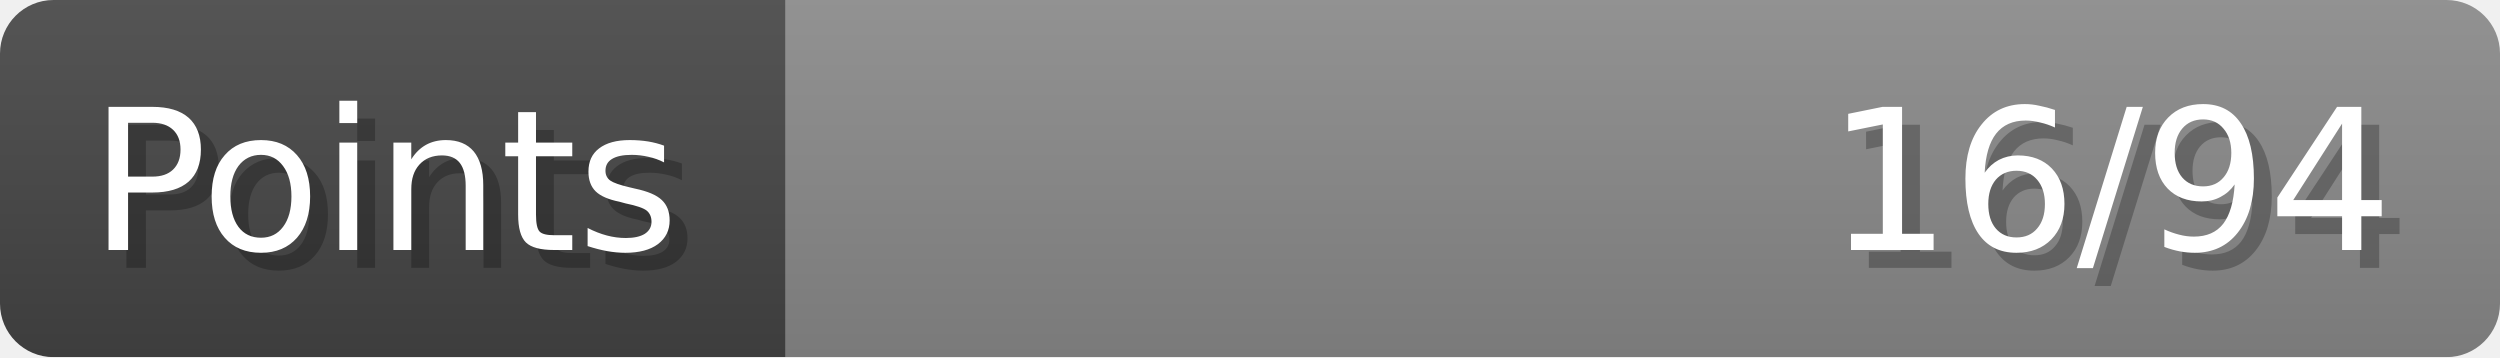
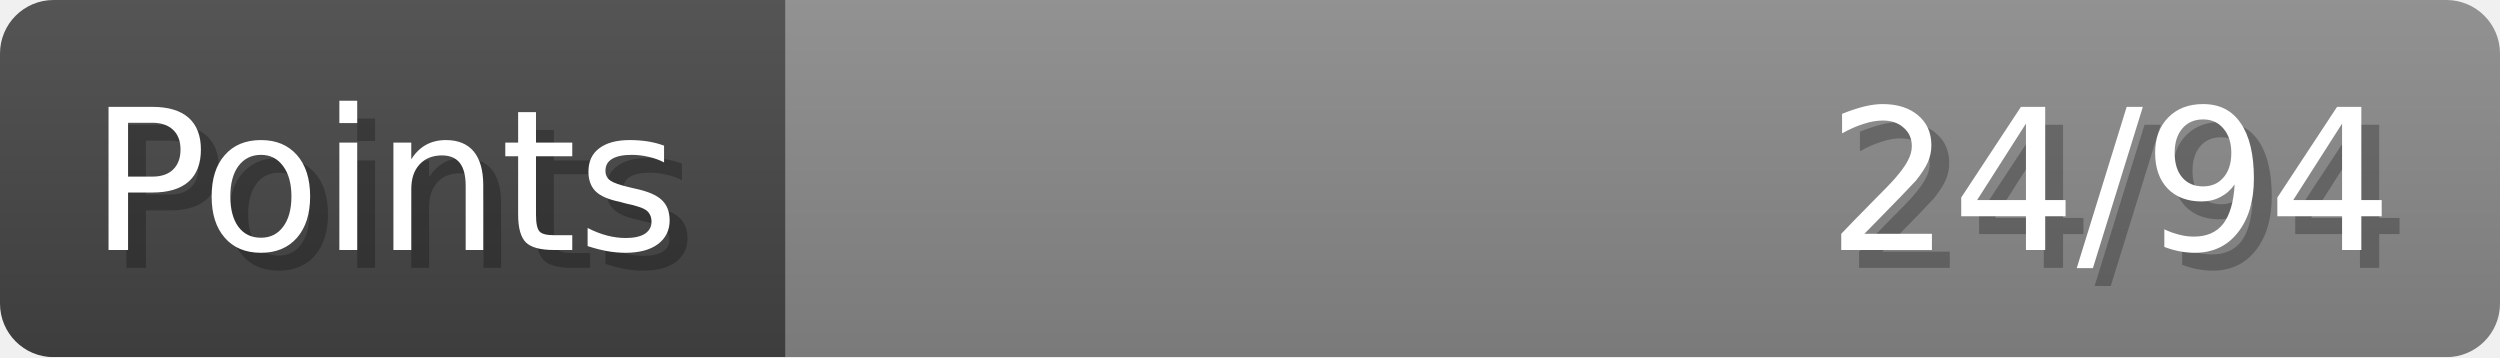
- <svg xmlns="http://www.w3.org/2000/svg" width="140px" height="20px" role="img" aria-label="Points: 16/94">
+ <svg xmlns="http://www.w3.org/2000/svg" width="140px" height="20px" role="img" aria-label="Points: 24/94">
  <linearGradient id="a" x2="0" y2="100%">
    <stop offset="0" stop-opacity=".1" stop-color="#EEE" />
    <stop offset="1" stop-opacity=".1" />
  </linearGradient>
  <mask id="m">
    <rect width="100%" height="100%" rx="3" fill="#FFF" />
  </mask>
  <g mask="url(#m)">
    <rect x="0" y="0" width="44" height="20" fill="#444" />
    <svg x="44" y="0" width="96" height="20">
      <rect width="100%" height="100%" fill="#888888" />
      <rect width="0%" height="100%" fill="#33CC11" transform="">
-         <animate attributeName="width" begin="0.5s" dur="600ms" from="0%" to="17%" repeatCount="1" fill="freeze" calcMode="spline" keyTimes="0; 1" keySplines="0.3, 0.61, 0.355, 1" />
+         <animate attributeName="width" begin="0.5s" dur="600ms" from="0%" to="25%" repeatCount="1" fill="freeze" calcMode="spline" keyTimes="0; 1" keySplines="0.3, 0.61, 0.355, 1" />
      </rect>
    </svg>
    <rect width="140" height="20" fill="url(#a)" />
  </g>
  <g aria-hidden="true" font-size="11" font-family="Verdana, DejaVu Sans, sans-serif" fill="#FFFFFF">
    <text x="6" y="15" fill="#000" opacity="0.25">Points</text>
    <text x="5" y="14">Points</text>
-     <text x="135" y="15" fill="#000" opacity="0.25" text-anchor="end">16/94</text>
-     <text x="134" y="14" text-anchor="end">16/94</text>
+     <text x="135" y="15" fill="#000" opacity="0.25" text-anchor="end">24/94</text>
+     <text x="134" y="14" text-anchor="end">24/94</text>
  </g>
</svg>
